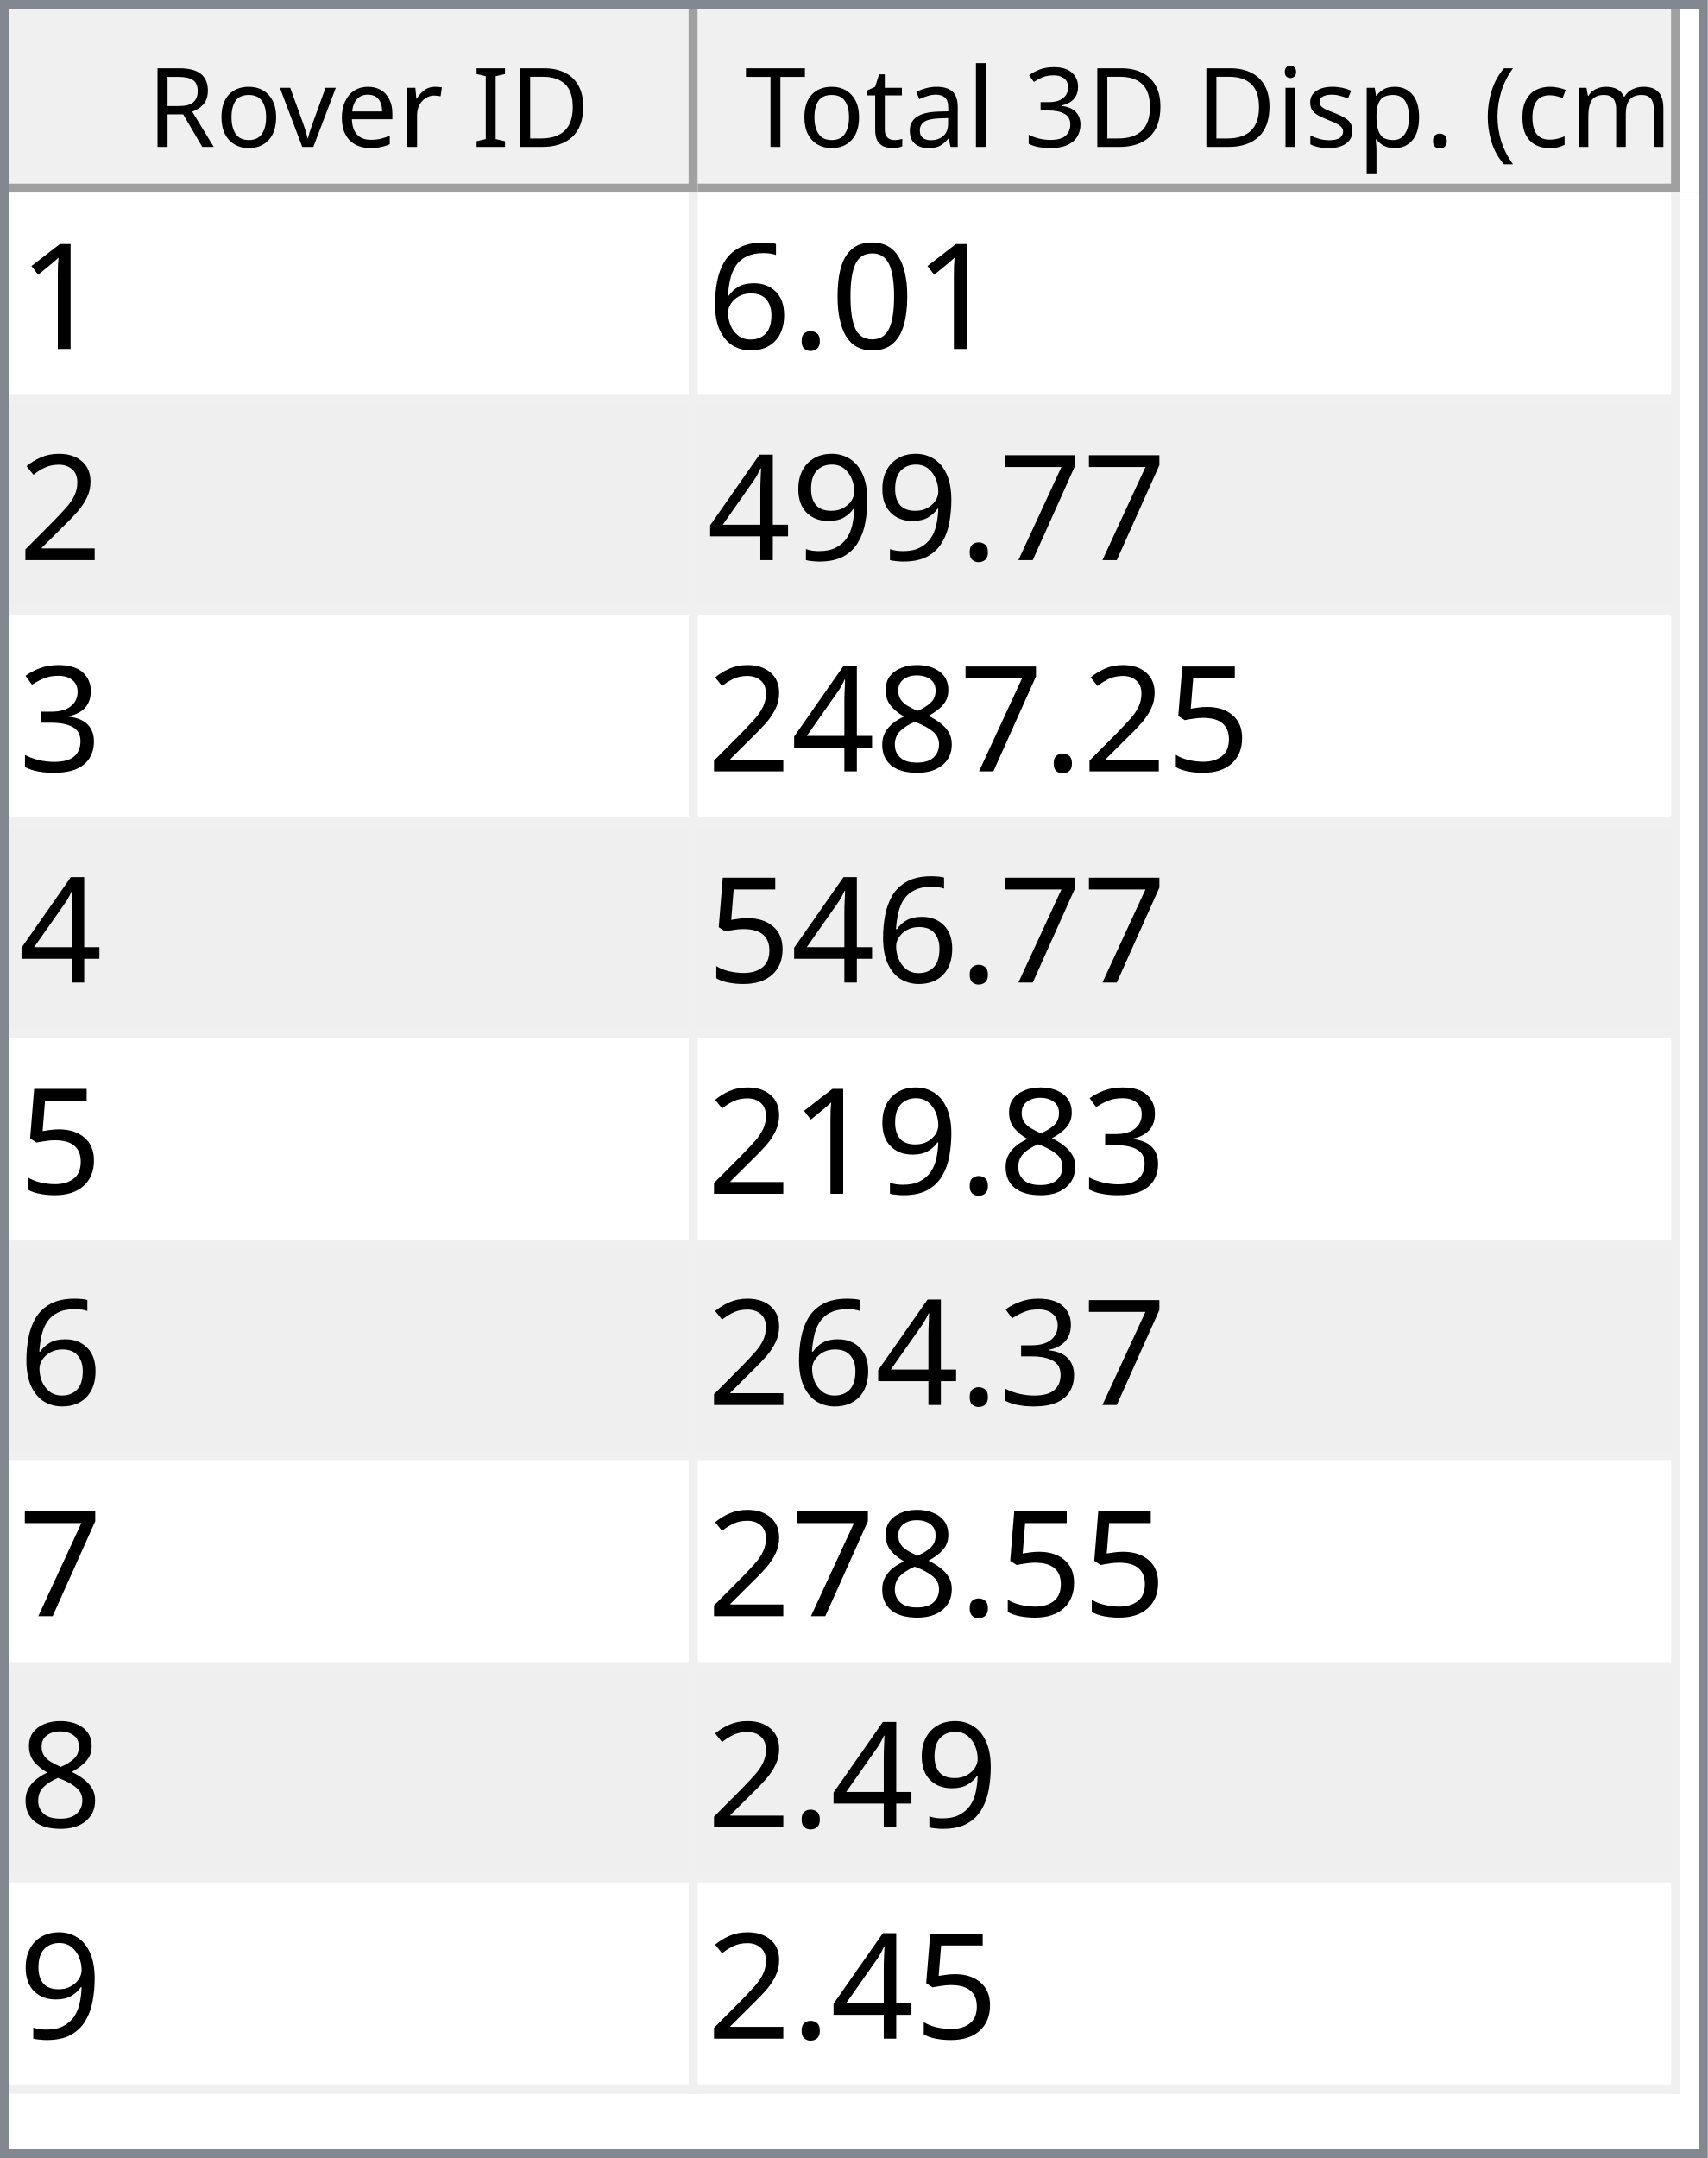
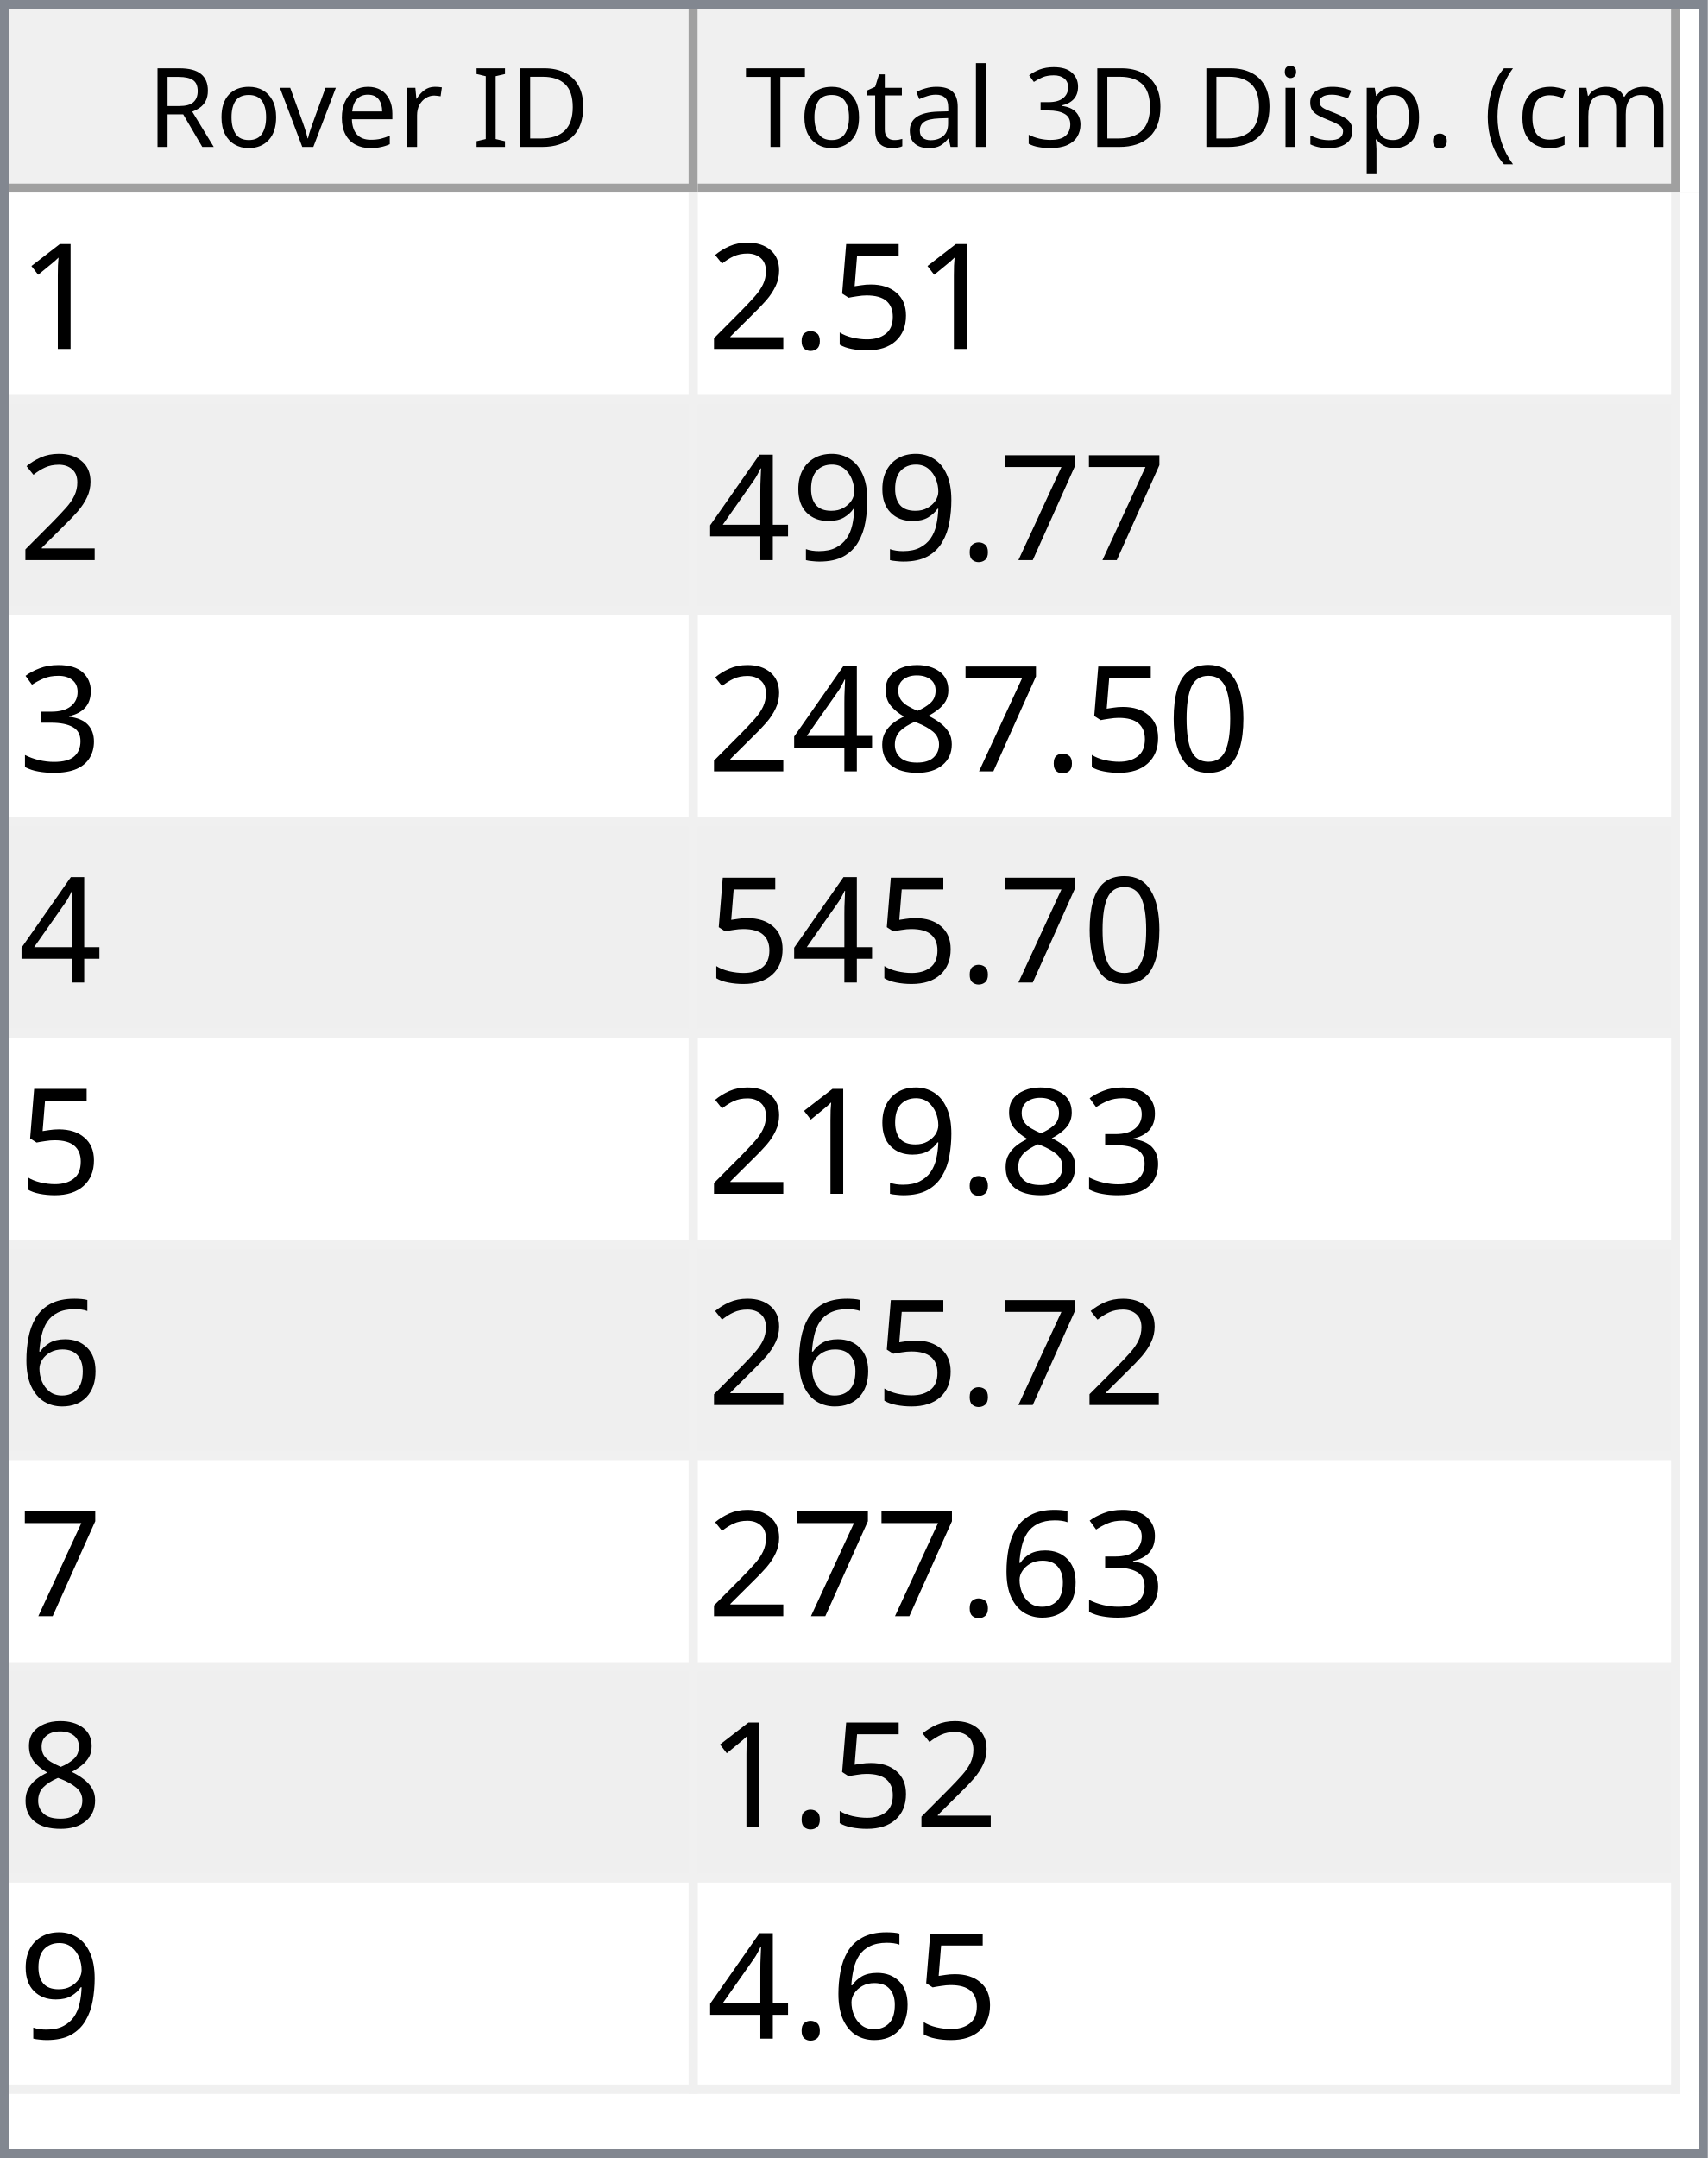
<svg xmlns="http://www.w3.org/2000/svg" style="fill-opacity:1; color-rendering:auto; color-interpolation:auto; text-rendering:auto; stroke:black; stroke-linecap:square; stroke-miterlimit:10; shape-rendering:auto; stroke-opacity:1; fill:black; stroke-dasharray:none; font-weight:normal; stroke-width:1; font-family:'Dialog'; font-style:normal; stroke-linejoin:miter; font-size:12px; stroke-dashoffset:0; image-rendering:auto;" width="186" height="235">
  <defs id="genericDefs" />
  <g>
    <defs id="defs1">
      <clipPath clipPathUnits="userSpaceOnUse" id="clipPath1">
        <path d="M0 0 L186 0 L186 235 L0 235 L0 0 Z" />
      </clipPath>
      <clipPath clipPathUnits="userSpaceOnUse" id="clipPath2">
        <path d="M0 0 L0 235 L186 235 L186 0 Z" />
      </clipPath>
      <clipPath clipPathUnits="userSpaceOnUse" id="clipPath3">
        <path d="M0 0 L0 20 L184 20 L184 0 Z" />
      </clipPath>
      <clipPath clipPathUnits="userSpaceOnUse" id="clipPath4">
        <path d="M0 0 L0 20 L75 20 L75 0 Z" />
      </clipPath>
      <clipPath clipPathUnits="userSpaceOnUse" id="clipPath5">
        <path d="M1 1 L1 19 L74 19 L74 1 Z" />
      </clipPath>
      <clipPath clipPathUnits="userSpaceOnUse" id="clipPath6">
        <path d="M0 0 L0 18 L73 18 L73 0 Z" />
      </clipPath>
      <clipPath clipPathUnits="userSpaceOnUse" id="clipPath7">
        <path d="M-0.5 -0.5 L-0.5 19.5 L74.5 19.5 L74.5 -0.5 Z" />
      </clipPath>
      <clipPath clipPathUnits="userSpaceOnUse" id="clipPath8">
        <path d="M0 0 L0 20 L107 20 L107 0 Z" />
      </clipPath>
      <clipPath clipPathUnits="userSpaceOnUse" id="clipPath9">
        <path d="M1 1 L1 19 L106 19 L106 1 Z" />
      </clipPath>
      <clipPath clipPathUnits="userSpaceOnUse" id="clipPath10">
        <path d="M0 0 L0 18 L105 18 L105 0 Z" />
      </clipPath>
      <clipPath clipPathUnits="userSpaceOnUse" id="clipPath11">
        <path d="M-0.5 -0.5 L-0.5 19.5 L106.5 19.5 L106.5 -0.5 Z" />
      </clipPath>
      <clipPath clipPathUnits="userSpaceOnUse" id="clipPath12">
        <path d="M0 0 L0 213 L184 213 L184 0 Z" />
      </clipPath>
      <clipPath clipPathUnits="userSpaceOnUse" id="clipPath13">
        <path d="M0 0 L0 207 L182 207 L182 0 Z" />
      </clipPath>
      <clipPath clipPathUnits="userSpaceOnUse" id="clipPath14">
        <path d="M-0.5 -0.5 L-0.5 206.5 L181.5 206.5 L181.5 -0.5 Z" />
      </clipPath>
      <clipPath clipPathUnits="userSpaceOnUse" id="clipPath15">
        <path d="M0 0 L0 22 L74 22 L74 0 Z" />
      </clipPath>
      <clipPath clipPathUnits="userSpaceOnUse" id="clipPath16">
        <path d="M0 0 L0 22 L106 22 L106 0 Z" />
      </clipPath>
      <font horiz-adv-x="64.551" id="font1">
        <font-face ascent="107.91" descent="25.098" units-per-em="100" style="font-style:normal; font-family:Segoe UI; font-weight:normal;" />
        <missing-glyph horiz-adv-x="64.551" d="M8.109 0 L8.109 68.266 L56.453 68.266 L56.453 0 L8.109 0 ZM15.328 7.234 L49.219 7.234 L49.219 61.031 L15.328 61.031 L15.328 7.234 Z" />
        <glyph unicode="D" horiz-adv-x="70.117" d="M9.188 0 L9.188 70.016 L28.516 70.016 Q65.531 70.016 65.531 35.891 Q65.531 19.672 55.25 9.836 Q44.969 0 27.734 0 L9.188 0 ZM17.391 62.594 L17.391 7.422 L27.828 7.422 Q41.609 7.422 49.273 14.797 Q56.938 22.172 56.938 35.688 Q56.938 62.594 28.328 62.594 L17.391 62.594 Z" />
        <glyph unicode="I" horiz-adv-x="26.611" d="M17.391 0 L9.188 0 L9.188 70.016 L17.391 70.016 L17.391 0 Z" />
        <glyph unicode=" " horiz-adv-x="27.393" d="" />
        <glyph unicode="r" horiz-adv-x="34.766" d="M34.188 41.891 Q32.078 43.5 28.125 43.5 Q23 43.5 19.555 38.672 Q16.109 33.844 16.109 25.484 L16.109 0 L8.109 0 L8.109 50 L16.109 50 L16.109 39.703 L16.312 39.703 Q18.016 44.969 21.531 47.922 Q25.047 50.875 29.391 50.875 Q32.516 50.875 34.188 50.203 L34.188 41.891 Z" />
        <glyph unicode="e" horiz-adv-x="52.295" d="M48.297 23 L12.984 23 Q13.188 14.656 17.484 10.109 Q21.781 5.562 29.297 5.562 Q37.75 5.562 44.828 11.141 L44.828 3.609 Q38.234 -1.172 27.391 -1.172 Q16.797 -1.172 10.742 5.641 Q4.688 12.453 4.688 24.812 Q4.688 36.469 11.305 43.82 Q17.922 51.172 27.734 51.172 Q37.547 51.172 42.922 44.828 Q48.297 38.484 48.297 27.203 L48.297 23 ZM40.094 29.781 Q40.047 36.719 36.75 40.578 Q33.453 44.438 27.594 44.438 Q21.922 44.438 17.969 40.383 Q14.016 36.328 13.094 29.781 L40.094 29.781 Z" />
        <glyph unicode="v" horiz-adv-x="47.9" d="M47.406 50 L27.484 0 L19.625 0 L0.688 50 L9.469 50 L22.172 13.672 Q23.578 9.672 23.922 6.688 L24.125 6.688 Q24.609 10.453 25.688 13.484 L38.969 50 L47.406 50 Z" />
        <glyph unicode="o" horiz-adv-x="58.594" d="M29 -1.172 Q17.922 -1.172 11.305 5.836 Q4.688 12.844 4.688 24.422 Q4.688 37.016 11.57 44.094 Q18.453 51.172 30.172 51.172 Q41.359 51.172 47.633 44.289 Q53.906 37.406 53.906 25.203 Q53.906 13.234 47.141 6.031 Q40.375 -1.172 29 -1.172 ZM29.594 44.438 Q21.875 44.438 17.383 39.188 Q12.891 33.938 12.891 24.703 Q12.891 15.828 17.43 10.695 Q21.969 5.562 29.594 5.562 Q37.359 5.562 41.531 10.594 Q45.703 15.625 45.703 24.906 Q45.703 34.281 41.531 39.359 Q37.359 44.438 29.594 44.438 Z" />
        <glyph unicode="R" horiz-adv-x="59.814" d="M59.375 0 L49.609 0 L37.891 19.625 Q36.281 22.359 34.766 24.289 Q33.25 26.219 31.664 27.438 Q30.078 28.656 28.25 29.219 Q26.422 29.781 24.125 29.781 L17.391 29.781 L17.391 0 L9.188 0 L9.188 70.016 L30.078 70.016 Q34.672 70.016 38.555 68.867 Q42.438 67.719 45.289 65.375 Q48.141 63.031 49.758 59.547 Q51.375 56.062 51.375 51.375 Q51.375 47.703 50.273 44.656 Q49.172 41.609 47.148 39.211 Q45.125 36.812 42.266 35.133 Q39.406 33.453 35.844 32.516 L35.844 32.328 Q37.594 31.547 38.891 30.547 Q40.188 29.547 41.359 28.18 Q42.531 26.812 43.68 25.078 Q44.828 23.344 46.234 21.047 L59.375 0 ZM17.391 62.594 L17.391 37.203 L28.516 37.203 Q31.594 37.203 34.203 38.133 Q36.812 39.062 38.719 40.797 Q40.625 42.531 41.703 45.047 Q42.781 47.562 42.781 50.688 Q42.781 56.297 39.141 59.445 Q35.5 62.594 28.609 62.594 L17.391 62.594 Z" />
        <glyph unicode=")" horiz-adv-x="30.176" d="M8.297 -15.922 L1.172 -15.922 Q16.406 2.344 16.406 26.812 Q16.406 51.469 1.078 70.016 L8.297 70.016 Q23.531 52.156 23.531 26.703 Q23.531 1.375 8.297 -15.922 Z" />
        <glyph unicode="m" horiz-adv-x="86.133" d="M79.109 0 L71.094 0 L71.094 28.719 Q71.094 37.016 68.531 40.727 Q65.969 44.438 59.906 44.438 Q54.781 44.438 51.195 39.75 Q47.609 35.062 47.609 28.516 L47.609 0 L39.594 0 L39.594 29.688 Q39.594 44.438 28.219 44.438 Q22.953 44.438 19.531 40.016 Q16.109 35.594 16.109 28.516 L16.109 0 L8.109 0 L8.109 50 L16.109 50 L16.109 42.094 L16.312 42.094 Q21.625 51.172 31.844 51.172 Q36.969 51.172 40.773 48.312 Q44.578 45.453 46 40.828 Q51.562 51.172 62.594 51.172 Q79.109 51.172 79.109 30.812 L79.109 0 Z" />
        <glyph unicode="c" horiz-adv-x="46.191" d="M42.188 2.297 Q36.422 -1.172 28.516 -1.172 Q17.828 -1.172 11.258 5.789 Q4.688 12.75 4.688 23.828 Q4.688 36.188 11.766 43.68 Q18.844 51.172 30.672 51.172 Q37.25 51.172 42.281 48.734 L42.281 40.531 Q36.719 44.438 30.375 44.438 Q22.703 44.438 17.797 38.945 Q12.891 33.453 12.891 24.516 Q12.891 15.719 17.508 10.641 Q22.125 5.562 29.891 5.562 Q36.422 5.562 42.188 9.906 L42.188 2.297 Z" />
        <glyph unicode="(" horiz-adv-x="30.176" d="M29.109 -15.922 L21.969 -15.922 Q6.844 1.375 6.844 26.703 Q6.844 52.156 21.969 70.016 L29.203 70.016 Q13.875 51.469 13.875 26.812 Q13.875 2.344 29.109 -15.922 Z" />
        <glyph unicode="." horiz-adv-x="21.68" d="M10.891 -1.078 Q8.641 -1.078 7.055 0.539 Q5.469 2.156 5.469 4.391 Q5.469 6.641 7.055 8.273 Q8.641 9.906 10.891 9.906 Q13.188 9.906 14.797 8.273 Q16.406 6.641 16.406 4.391 Q16.406 2.156 14.797 0.539 Q13.188 -1.078 10.891 -1.078 Z" />
        <glyph unicode="p" horiz-adv-x="58.789" d="M16.312 7.234 L16.109 7.234 L16.109 -23 L8.109 -23 L8.109 50 L16.109 50 L16.109 41.219 L16.312 41.219 Q22.219 51.172 33.594 51.172 Q43.266 51.172 48.688 44.461 Q54.109 37.75 54.109 26.469 Q54.109 13.922 48 6.375 Q41.891 -1.172 31.297 -1.172 Q21.578 -1.172 16.312 7.234 ZM16.109 27.391 L16.109 20.406 Q16.109 14.203 20.141 9.883 Q24.172 5.562 30.375 5.562 Q37.641 5.562 41.773 11.133 Q45.906 16.703 45.906 26.609 Q45.906 34.969 42.047 39.703 Q38.188 44.438 31.594 44.438 Q24.609 44.438 20.359 39.578 Q16.109 34.719 16.109 27.391 Z" />
        <glyph unicode="s" horiz-adv-x="42.432" d="M5.078 1.812 L5.078 10.406 Q11.625 5.562 19.484 5.562 Q30.031 5.562 30.031 12.594 Q30.031 14.594 29.125 15.992 Q28.219 17.391 26.68 18.461 Q25.141 19.531 23.07 20.383 Q21 21.234 18.609 22.172 Q15.281 23.484 12.766 24.828 Q10.25 26.172 8.57 27.859 Q6.891 29.547 6.031 31.695 Q5.172 33.844 5.172 36.719 Q5.172 40.234 6.789 42.945 Q8.406 45.656 11.086 47.484 Q13.766 49.312 17.211 50.242 Q20.656 51.172 24.312 51.172 Q30.812 51.172 35.938 48.922 L35.938 40.828 Q30.422 44.438 23.25 44.438 Q21 44.438 19.195 43.922 Q17.391 43.406 16.094 42.477 Q14.797 41.547 14.086 40.258 Q13.375 38.969 13.375 37.406 Q13.375 35.453 14.086 34.133 Q14.797 32.812 16.164 31.789 Q17.531 30.766 19.484 29.938 Q21.438 29.109 23.922 28.125 Q27.25 26.859 29.883 25.516 Q32.516 24.172 34.375 22.484 Q36.234 20.797 37.234 18.602 Q38.234 16.406 38.234 13.375 Q38.234 9.672 36.602 6.938 Q34.969 4.203 32.234 2.398 Q29.5 0.594 25.93 -0.289 Q22.359 -1.172 18.453 -1.172 Q10.75 -1.172 5.078 1.812 Z" />
        <glyph unicode="i" horiz-adv-x="24.219" d="M12.203 62.703 Q10.062 62.703 8.547 64.164 Q7.031 65.625 7.031 67.875 Q7.031 70.125 8.547 71.609 Q10.062 73.094 12.203 73.094 Q14.406 73.094 15.945 71.609 Q17.484 70.125 17.484 67.875 Q17.484 65.719 15.945 64.211 Q14.406 62.703 12.203 62.703 ZM16.109 0 L8.109 0 L8.109 50 L16.109 50 L16.109 0 Z" />
        <glyph unicode="3" horiz-adv-x="53.906" d="M46.531 19.828 Q46.531 15.094 44.75 11.211 Q42.969 7.328 39.719 4.57 Q36.469 1.812 31.93 0.297 Q27.391 -1.219 21.922 -1.219 Q11.922 -1.219 6 2.594 L6 11.188 Q13.094 5.609 22.219 5.609 Q25.875 5.609 28.828 6.539 Q31.781 7.469 33.906 9.227 Q36.031 10.984 37.18 13.477 Q38.328 15.969 38.328 19.094 Q38.328 32.812 18.797 32.812 L12.984 32.812 L12.984 39.594 L18.5 39.594 Q35.797 39.594 35.797 52.484 Q35.797 64.406 22.609 64.406 Q15.188 64.406 8.688 59.422 L8.688 67.188 Q15.375 71.188 24.609 71.188 Q29 71.188 32.57 69.969 Q36.141 68.75 38.68 66.555 Q41.219 64.359 42.609 61.281 Q44 58.203 44 54.5 Q44 40.672 30.031 36.719 L30.031 36.531 Q33.594 36.141 36.625 34.797 Q39.656 33.453 41.852 31.305 Q44.047 29.156 45.289 26.25 Q46.531 23.344 46.531 19.828 Z" />
        <glyph unicode="l" horiz-adv-x="24.219" d="M16.109 0 L8.109 0 L8.109 74.031 L16.109 74.031 L16.109 0 Z" />
        <glyph unicode="a" horiz-adv-x="50.879" d="M43.891 0 L35.891 0 L35.891 7.812 L35.688 7.812 Q30.469 -1.172 20.312 -1.172 Q12.844 -1.172 8.617 2.781 Q4.391 6.734 4.391 13.281 Q4.391 27.297 20.906 29.594 L35.891 31.688 Q35.891 44.438 25.594 44.438 Q16.547 44.438 9.281 38.281 L9.281 46.484 Q16.656 51.172 26.266 51.172 Q43.891 51.172 43.891 32.516 L43.891 0 ZM35.891 25.297 L23.828 23.641 Q18.266 22.859 15.43 20.875 Q12.594 18.891 12.594 13.875 Q12.594 10.203 15.211 7.883 Q17.828 5.562 22.172 5.562 Q28.125 5.562 32.008 9.742 Q35.891 13.922 35.891 20.312 L35.891 25.297 Z" />
        <glyph unicode="t" horiz-adv-x="33.887" d="M31.297 0.484 Q28.469 -1.078 23.828 -1.078 Q10.688 -1.078 10.688 13.578 L10.688 43.172 L2.094 43.172 L2.094 50 L10.688 50 L10.688 62.203 L18.703 64.797 L18.703 50 L31.297 50 L31.297 43.172 L18.703 43.172 L18.703 14.984 Q18.703 9.969 20.414 7.82 Q22.125 5.672 26.078 5.672 Q29.109 5.672 31.297 7.328 L31.297 0.484 Z" />
        <glyph unicode="T" horiz-adv-x="52.393" d="M50.594 62.594 L30.375 62.594 L30.375 0 L22.172 0 L22.172 62.594 L2 62.594 L2 70.016 L50.594 70.016 L50.594 62.594 Z" />
      </font>
      <font horiz-adv-x="75.0" id="font2">
        <font-face ascent="100.537" descent="21.973" units-per-em="100" style="font-style:normal; font-family:sans-serif; font-weight:normal;" />
        <missing-glyph horiz-adv-x="75.0" d="M12.5 0 L12.5 62.5 L62.5 62.5 L62.5 0 L12.5 0 ZM14.062 1.562 L60.938 1.562 L60.938 60.938 L14.062 60.938 L14.062 1.562 Z" />
        <glyph unicode="1" horiz-adv-x="55.615" d="M37.25 0 L28.469 0 L28.469 56 Q25.297 52.984 20.141 49.953 Q14.984 46.922 10.891 45.406 L10.891 53.906 Q18.266 57.375 23.781 62.305 Q29.297 67.234 31.594 71.875 L37.25 71.875 L37.25 0 Z" />
-         <glyph unicode="0" horiz-adv-x="55.615" d="M4.156 35.297 Q4.156 48 6.766 55.742 Q9.375 63.484 14.523 67.68 Q19.672 71.875 27.484 71.875 Q33.25 71.875 37.594 69.555 Q41.938 67.234 44.773 62.867 Q47.609 58.5 49.219 52.227 Q50.828 45.953 50.828 35.297 Q50.828 22.703 48.242 14.969 Q45.656 7.234 40.508 3.008 Q35.359 -1.219 27.484 -1.219 Q17.141 -1.219 11.234 6.203 Q4.156 15.141 4.156 35.297 ZM13.188 35.297 Q13.188 17.672 17.312 11.836 Q21.438 6 27.484 6 Q33.547 6 37.672 11.859 Q41.797 17.719 41.797 35.297 Q41.797 52.984 37.672 58.789 Q33.547 64.594 27.391 64.594 Q21.344 64.594 17.719 59.469 Q13.188 52.938 13.188 35.297 Z" />
+         <glyph unicode="5" horiz-adv-x="55.615" d="M4.156 18.75 L13.375 19.531 Q14.406 12.797 18.141 9.398 Q21.875 6 27.156 6 Q33.5 6 37.891 10.789 Q42.281 15.578 42.281 23.484 Q42.281 31 38.062 35.352 Q33.844 39.703 27 39.703 Q22.75 39.703 19.336 37.773 Q15.922 35.844 13.969 32.766 L5.719 33.844 L12.641 70.609 L48.25 70.609 L48.25 62.203 L19.672 62.203 L15.828 42.969 Q22.266 47.469 29.344 47.469 Q38.719 47.469 45.164 40.969 Q51.609 34.469 51.609 24.266 Q51.609 14.547 45.953 7.469 Q39.062 -1.219 27.156 -1.219 Q17.391 -1.219 11.211 4.25 Q5.031 9.719 4.156 18.75 Z" />
        <glyph unicode="." horiz-adv-x="27.783" d="M9.078 0 L9.078 10.016 L19.094 10.016 L19.094 0 L9.078 0 Z" />
-         <glyph unicode="6" horiz-adv-x="55.615" d="M49.75 54.047 L41.016 53.375 Q39.844 58.547 37.703 60.891 Q34.125 64.656 28.906 64.656 Q24.703 64.656 21.531 62.312 Q17.391 59.281 14.992 53.469 Q12.594 47.656 12.5 36.922 Q15.672 41.75 20.266 44.094 Q24.859 46.438 29.891 46.438 Q38.672 46.438 44.852 39.969 Q51.031 33.5 51.031 23.25 Q51.031 16.5 48.125 10.719 Q45.219 4.938 40.141 1.859 Q35.062 -1.219 28.609 -1.219 Q17.625 -1.219 10.695 6.859 Q3.766 14.938 3.766 33.5 Q3.766 54.25 11.422 63.672 Q18.109 71.875 29.438 71.875 Q37.891 71.875 43.289 67.141 Q48.688 62.406 49.75 54.047 ZM13.875 23.188 Q13.875 18.656 15.797 14.508 Q17.719 10.359 21.188 8.18 Q24.656 6 28.469 6 Q34.031 6 38.039 10.492 Q42.047 14.984 42.047 22.703 Q42.047 30.125 38.086 34.398 Q34.125 38.672 28.125 38.672 Q22.172 38.672 18.023 34.398 Q13.875 30.125 13.875 23.188 Z" />
        <glyph unicode="2" horiz-adv-x="55.615" d="M50.344 8.453 L50.344 0 L3.031 0 Q2.938 3.172 4.047 6.109 Q5.859 10.938 9.836 15.625 Q13.812 20.312 21.344 26.469 Q33.016 36.031 37.117 41.625 Q41.219 47.219 41.219 52.203 Q41.219 57.422 37.477 61.008 Q33.734 64.594 27.734 64.594 Q21.391 64.594 17.578 60.789 Q13.766 56.984 13.719 50.25 L4.688 51.172 Q5.609 61.281 11.664 66.578 Q17.719 71.875 27.938 71.875 Q38.234 71.875 44.242 66.164 Q50.25 60.453 50.25 52 Q50.25 47.703 48.492 43.555 Q46.734 39.406 42.656 34.812 Q38.578 30.219 29.109 22.219 Q21.188 15.578 18.945 13.211 Q16.703 10.844 15.234 8.453 L50.344 8.453 Z" />
        <glyph unicode="7" horiz-adv-x="55.615" d="M4.734 62.203 L4.734 70.656 L51.078 70.656 L51.078 63.812 Q44.234 56.547 37.523 44.484 Q30.812 32.422 27.156 19.672 Q24.516 10.688 23.781 0 L14.75 0 Q14.891 8.453 18.062 20.414 Q21.234 32.375 27.172 43.484 Q33.109 54.594 39.797 62.203 L4.734 62.203 Z" />
        <glyph unicode="9" horiz-adv-x="55.615" d="M5.469 16.547 L13.922 17.328 Q14.984 11.375 18.016 8.688 Q21.047 6 25.781 6 Q29.828 6 32.883 7.859 Q35.938 9.719 37.891 12.82 Q39.844 15.922 41.164 21.195 Q42.484 26.469 42.484 31.938 Q42.484 32.516 42.438 33.688 Q39.797 29.5 35.234 26.883 Q30.672 24.266 25.344 24.266 Q16.453 24.266 10.305 30.711 Q4.156 37.156 4.156 47.703 Q4.156 58.594 10.578 65.234 Q17 71.875 26.656 71.875 Q33.641 71.875 39.43 68.117 Q45.219 64.359 48.219 57.398 Q51.219 50.438 51.219 37.25 Q51.219 23.531 48.242 15.406 Q45.266 7.281 39.383 3.031 Q33.5 -1.219 25.594 -1.219 Q17.188 -1.219 11.867 3.445 Q6.547 8.109 5.469 16.547 ZM41.453 48.141 Q41.453 55.719 37.43 60.156 Q33.406 64.594 27.734 64.594 Q21.875 64.594 17.531 59.812 Q13.188 55.031 13.188 47.406 Q13.188 40.578 17.312 36.305 Q21.438 32.031 27.484 32.031 Q33.594 32.031 37.523 36.305 Q41.453 40.578 41.453 48.141 Z" />
        <glyph unicode="4" horiz-adv-x="55.615" d="M32.328 0 L32.328 17.141 L1.266 17.141 L1.266 25.203 L33.938 71.578 L41.109 71.578 L41.109 25.203 L50.781 25.203 L50.781 17.141 L41.109 17.141 L41.109 0 L32.328 0 ZM32.328 25.203 L32.328 57.469 L9.906 25.203 L32.328 25.203 Z" />
        <glyph unicode="3" horiz-adv-x="55.615" d="M4.203 18.891 L12.984 20.062 Q14.5 12.594 18.141 9.297 Q21.781 6 27 6 Q33.203 6 37.477 10.297 Q41.75 14.594 41.75 20.953 Q41.75 27 37.797 30.93 Q33.844 34.859 27.734 34.859 Q25.25 34.859 21.531 33.891 L22.516 41.609 Q23.391 41.5 23.922 41.5 Q29.547 41.5 34.039 44.43 Q38.531 47.359 38.531 53.469 Q38.531 58.297 35.258 61.477 Q31.984 64.656 26.812 64.656 Q21.688 64.656 18.266 61.43 Q14.844 58.203 13.875 51.766 L5.078 53.328 Q6.688 62.156 12.398 67.016 Q18.109 71.875 26.609 71.875 Q32.469 71.875 37.398 69.359 Q42.328 66.844 44.945 62.5 Q47.562 58.156 47.562 53.266 Q47.562 48.641 45.07 44.828 Q42.578 41.016 37.703 38.766 Q44.047 37.312 47.562 32.695 Q51.078 28.078 51.078 21.141 Q51.078 11.766 44.242 5.25 Q37.406 -1.266 26.953 -1.266 Q17.531 -1.266 11.305 4.352 Q5.078 9.969 4.203 18.891 Z" />
-         <glyph unicode="5" horiz-adv-x="55.615" d="M4.156 18.75 L13.375 19.531 Q14.406 12.797 18.141 9.398 Q21.875 6 27.156 6 Q33.5 6 37.891 10.789 Q42.281 15.578 42.281 23.484 Q42.281 31 38.062 35.352 Q33.844 39.703 27 39.703 Q22.75 39.703 19.336 37.773 Q15.922 35.844 13.969 32.766 L5.719 33.844 L12.641 70.609 L48.25 70.609 L48.25 62.203 L19.672 62.203 L15.828 42.969 Q22.266 47.469 29.344 47.469 Q38.719 47.469 45.164 40.969 Q51.609 34.469 51.609 24.266 Q51.609 14.547 45.953 7.469 Q39.062 -1.219 27.156 -1.219 Q17.391 -1.219 11.211 4.25 Q5.031 9.719 4.156 18.75 Z" />
+         <glyph unicode="0" horiz-adv-x="55.615" d="M4.156 35.297 Q4.156 48 6.766 55.742 Q9.375 63.484 14.523 67.68 Q19.672 71.875 27.484 71.875 Q33.25 71.875 37.594 69.555 Q41.938 67.234 44.773 62.867 Q47.609 58.5 49.219 52.227 Q50.828 45.953 50.828 35.297 Q50.828 22.703 48.242 14.969 Q45.656 7.234 40.508 3.008 Q35.359 -1.219 27.484 -1.219 Q17.141 -1.219 11.234 6.203 Q4.156 15.141 4.156 35.297 ZM13.188 35.297 Q13.188 17.672 17.312 11.836 Q21.438 6 27.484 6 Q33.547 6 37.672 11.859 Q41.797 17.719 41.797 35.297 Q41.797 52.984 37.672 58.789 Q33.547 64.594 27.391 64.594 Q21.344 64.594 17.719 59.469 Q13.188 52.938 13.188 35.297 Z" />
        <glyph unicode="8" horiz-adv-x="55.615" d="M17.672 38.812 Q12.203 40.828 9.57 44.539 Q6.938 48.25 6.938 53.422 Q6.938 61.234 12.555 66.555 Q18.172 71.875 27.484 71.875 Q36.859 71.875 42.578 66.43 Q48.297 60.984 48.297 53.172 Q48.297 48.188 45.68 44.508 Q43.062 40.828 37.75 38.812 Q44.344 36.672 47.781 31.883 Q51.219 27.094 51.219 20.453 Q51.219 11.281 44.727 5.031 Q38.234 -1.219 27.641 -1.219 Q17.047 -1.219 10.547 5.055 Q4.047 11.328 4.047 20.703 Q4.047 27.688 7.594 32.398 Q11.141 37.109 17.672 38.812 ZM15.922 53.719 Q15.922 48.641 19.195 45.414 Q22.469 42.188 27.688 42.188 Q32.766 42.188 36.016 45.383 Q39.266 48.578 39.266 53.219 Q39.266 58.062 35.914 61.359 Q32.562 64.656 27.594 64.656 Q22.562 64.656 19.242 61.43 Q15.922 58.203 15.922 53.719 ZM13.094 20.656 Q13.094 16.891 14.875 13.375 Q16.656 9.859 20.172 7.93 Q23.688 6 27.734 6 Q34.031 6 38.133 10.055 Q42.234 14.109 42.234 20.359 Q42.234 26.703 38.016 30.859 Q33.797 35.016 27.438 35.016 Q21.234 35.016 17.164 30.914 Q13.094 26.812 13.094 20.656 Z" />
+         <glyph unicode="6" horiz-adv-x="55.615" d="M49.75 54.047 L41.016 53.375 Q39.844 58.547 37.703 60.891 Q34.125 64.656 28.906 64.656 Q24.703 64.656 21.531 62.312 Q17.391 59.281 14.992 53.469 Q12.594 47.656 12.5 36.922 Q15.672 41.75 20.266 44.094 Q24.859 46.438 29.891 46.438 Q38.672 46.438 44.852 39.969 Q51.031 33.5 51.031 23.25 Q51.031 16.5 48.125 10.719 Q45.219 4.938 40.141 1.859 Q35.062 -1.219 28.609 -1.219 Q17.625 -1.219 10.695 6.859 Q3.766 14.938 3.766 33.5 Q3.766 54.25 11.422 63.672 Q18.109 71.875 29.438 71.875 Q37.891 71.875 43.289 67.141 Q48.688 62.406 49.75 54.047 ZM13.875 23.188 Q13.875 18.656 15.797 14.508 Q17.719 10.359 21.188 8.18 Q24.656 6 28.469 6 Q34.031 6 38.039 10.492 Q42.047 14.984 42.047 22.703 Q42.047 30.125 38.086 34.398 Q34.125 38.672 28.125 38.672 Q22.172 38.672 18.023 34.398 Q13.875 30.125 13.875 23.188 Z" />
      </font>
    </defs>
    <g style="fill:white; stroke:white;">
      <rect x="0" y="0" width="186" style="clip-path:url(#clipPath1); stroke:none;" height="235" />
    </g>
    <g style="fill:white; text-rendering:optimizeSpeed; color-rendering:optimizeSpeed; image-rendering:optimizeSpeed; shape-rendering:crispEdges; stroke:white; color-interpolation:sRGB;">
      <rect x="0" width="186" height="235" y="0" style="stroke:none;" />
      <path style="stroke:none;" d="M0 235 L186 235 L186 0 L0 0 Z" />
    </g>
    <g style="fill:rgb(240,240,240); font-family:'Segoe UI'; stroke:rgb(240,240,240);">
      <rect x="0" y="0" width="186" style="clip-path:url(#clipPath2); stroke:none;" height="235" />
    </g>
    <g style="fill:rgb(130,135,144); font-family:'Segoe UI'; stroke:rgb(130,135,144);">
      <path d="M0 0 L186 0 L186 235 L0 235 L0 0 ZM1 1 L185 1 L185 234 L1 234 L1 1 Z" style="fill-rule:evenodd; clip-path:url(#clipPath2); stroke:none;" />
    </g>
    <g style="fill:white; font-family:'Segoe UI'; stroke:white;" transform="translate(1,1)">
      <rect x="0" y="0" width="184" style="clip-path:url(#clipPath3); stroke:none;" height="20" />
    </g>
    <g style="fill:rgb(240,240,240); font-family:'Segoe UI'; stroke:rgb(240,240,240);" transform="translate(1,1)">
      <rect x="0" y="0" width="75" style="clip-path:url(#clipPath4); stroke:none;" height="20" />
    </g>
    <g style="font-family:'Segoe UI';" transform="translate(2,2)">
      <text x="14" xml:space="preserve" y="14" style="clip-path:url(#clipPath6); stroke:none;">Rover ID</text>
    </g>
    <g style="fill:rgb(160,160,160); font-family:'Segoe UI'; stroke:rgb(160,160,160); stroke-linejoin:bevel;" transform="translate(1.5,1.5)">
      <line x1="74" x2="74" y1="0" style="fill:none; clip-path:url(#clipPath7);" y2="19" />
    </g>
    <g style="fill:rgb(160,160,160); font-family:'Segoe UI'; stroke:rgb(160,160,160); stroke-linejoin:bevel;" transform="matrix(1,0,0,1,1,1) translate(0.5,0.5)">
      <line x1="0" x2="74" y1="19" style="fill:none; clip-path:url(#clipPath7);" y2="19" />
    </g>
    <g style="fill:rgb(240,240,240); font-family:'Segoe UI'; stroke:rgb(240,240,240);" transform="translate(76,1)">
      <rect x="0" y="0" width="107" style="clip-path:url(#clipPath8); stroke:none;" height="20" />
    </g>
    <g style="font-family:'Segoe UI';" transform="translate(77,2)">
      <text x="1" xml:space="preserve" y="14" style="clip-path:url(#clipPath10); stroke:none;"> Total 3D Disp. (cm)</text>
    </g>
    <g style="fill:rgb(160,160,160); font-family:'Segoe UI'; stroke:rgb(160,160,160); stroke-linejoin:bevel;" transform="translate(76.5,1.5)">
      <line x1="106" x2="106" y1="0" style="fill:none; clip-path:url(#clipPath11);" y2="19" />
    </g>
    <g style="fill:rgb(160,160,160); font-family:'Segoe UI'; stroke:rgb(160,160,160); stroke-linejoin:bevel;" transform="matrix(1,0,0,1,76,1) translate(0.5,0.5)">
      <line x1="0" x2="106" y1="19" style="fill:none; clip-path:url(#clipPath11);" y2="19" />
    </g>
    <g style="fill:white; font-family:'Segoe UI'; stroke:white;" transform="translate(1,21)">
      <rect x="0" y="0" width="184" style="clip-path:url(#clipPath12); stroke:none;" height="213" />
    </g>
    <g style="fill:rgb(240,240,240); font-size:16px; font-family:sans-serif; stroke:rgb(240,240,240);" transform="translate(1,21)">
      <rect x="0" y="0" width="182" style="clip-path:url(#clipPath13); stroke:none;" height="207" />
      <line transform="translate(0.5,0.5)" x1="0" x2="181" y1="22" style="clip-path:url(#clipPath14); fill:none; stroke-linejoin:bevel;" y2="22" />
    </g>
    <g transform="matrix(1,0,0,1,1,21) translate(0.5,0.5)" style="fill:rgb(240,240,240); font-size:16px; font-family:sans-serif; stroke:rgb(240,240,240); stroke-linejoin:bevel;">
      <line x1="0" x2="181" y1="45" style="fill:none; clip-path:url(#clipPath14);" y2="45" />
    </g>
    <g transform="matrix(1,0,0,1,1,21) translate(0.5,0.5)" style="fill:rgb(240,240,240); font-size:16px; font-family:sans-serif; stroke:rgb(240,240,240); stroke-linejoin:bevel;">
      <line x1="0" x2="181" y1="68" style="fill:none; clip-path:url(#clipPath14);" y2="68" />
    </g>
    <g transform="matrix(1,0,0,1,1,21) translate(0.5,0.5)" style="fill:rgb(240,240,240); font-size:16px; font-family:sans-serif; stroke:rgb(240,240,240); stroke-linejoin:bevel;">
      <line x1="0" x2="181" y1="91" style="fill:none; clip-path:url(#clipPath14);" y2="91" />
    </g>
    <g transform="matrix(1,0,0,1,1,21) translate(0.5,0.5)" style="fill:rgb(240,240,240); font-size:16px; font-family:sans-serif; stroke:rgb(240,240,240); stroke-linejoin:bevel;">
      <line x1="0" x2="181" y1="114" style="fill:none; clip-path:url(#clipPath14);" y2="114" />
    </g>
    <g transform="matrix(1,0,0,1,1,21) translate(0.5,0.5)" style="fill:rgb(240,240,240); font-size:16px; font-family:sans-serif; stroke:rgb(240,240,240); stroke-linejoin:bevel;">
      <line x1="0" x2="181" y1="137" style="fill:none; clip-path:url(#clipPath14);" y2="137" />
    </g>
    <g transform="matrix(1,0,0,1,1,21) translate(0.5,0.5)" style="fill:rgb(240,240,240); font-size:16px; font-family:sans-serif; stroke:rgb(240,240,240); stroke-linejoin:bevel;">
      <line x1="0" x2="181" y1="160" style="fill:none; clip-path:url(#clipPath14);" y2="160" />
    </g>
    <g transform="matrix(1,0,0,1,1,21) translate(0.5,0.5)" style="fill:rgb(240,240,240); font-size:16px; font-family:sans-serif; stroke:rgb(240,240,240); stroke-linejoin:bevel;">
      <line x1="0" x2="181" y1="183" style="fill:none; clip-path:url(#clipPath14);" y2="183" />
    </g>
    <g transform="matrix(1,0,0,1,1,21) translate(0.5,0.5)" style="fill:rgb(240,240,240); font-size:16px; font-family:sans-serif; stroke:rgb(240,240,240); stroke-linejoin:bevel;">
      <line x1="0" x2="181" y1="206" style="fill:none; clip-path:url(#clipPath14);" y2="206" />
    </g>
    <g transform="matrix(1,0,0,1,1,21) translate(0.5,0.5)" style="fill:rgb(240,240,240); font-size:16px; font-family:sans-serif; stroke:rgb(240,240,240); stroke-linejoin:bevel;">
      <line x1="74" x2="74" y1="0" style="fill:none; clip-path:url(#clipPath14);" y2="206" />
    </g>
    <g transform="matrix(1,0,0,1,1,21) translate(0.5,0.5)" style="fill:rgb(240,240,240); font-size:16px; font-family:sans-serif; stroke:rgb(240,240,240); stroke-linejoin:bevel;">
      <line x1="181" x2="181" y1="0" style="fill:none; clip-path:url(#clipPath14);" y2="206" />
    </g>
    <g style="fill:white; font-size:16px; font-family:sans-serif; stroke:white;" transform="matrix(1,0,0,1,1,21)">
      <rect x="0" y="0" width="74" style="clip-path:url(#clipPath15); stroke:none;" height="22" />
      <text x="1" y="17" style="fill:black; clip-path:url(#clipPath15); stroke:none;" xml:space="preserve">1</text>
    </g>
    <g style="fill:white; font-size:16px; font-family:sans-serif; stroke:white;" transform="matrix(1,0,0,1,1,21) translate(75,0)">
      <rect x="0" y="0" width="106" style="clip-path:url(#clipPath16); stroke:none;" height="22" />
-       <text x="1" y="17" style="fill:black; clip-path:url(#clipPath16); stroke:none;" xml:space="preserve">6.01</text>
+       <text x="1" y="17" style="fill:black; clip-path:url(#clipPath16); stroke:none;" xml:space="preserve">2.51</text>
    </g>
    <g style="fill:rgb(239,239,239); font-size:16px; font-family:sans-serif; stroke:rgb(239,239,239);" transform="matrix(1,0,0,1,1,21) translate(0,23)">
      <rect x="0" y="0" width="74" style="clip-path:url(#clipPath15); stroke:none;" height="22" />
      <text x="1" y="17" style="fill:black; clip-path:url(#clipPath15); stroke:none;" xml:space="preserve">2</text>
    </g>
    <g style="fill:rgb(239,239,239); font-size:16px; font-family:sans-serif; stroke:rgb(239,239,239);" transform="matrix(1,0,0,1,1,21) translate(75,23)">
      <rect x="0" y="0" width="106" style="clip-path:url(#clipPath16); stroke:none;" height="22" />
      <text x="1" y="17" style="fill:black; clip-path:url(#clipPath16); stroke:none;" xml:space="preserve">499.77</text>
    </g>
    <g style="fill:white; font-size:16px; font-family:sans-serif; stroke:white;" transform="matrix(1,0,0,1,1,21) translate(0,46)">
      <rect x="0" y="0" width="74" style="clip-path:url(#clipPath15); stroke:none;" height="22" />
      <text x="1" y="17" style="fill:black; clip-path:url(#clipPath15); stroke:none;" xml:space="preserve">3</text>
    </g>
    <g style="fill:white; font-size:16px; font-family:sans-serif; stroke:white;" transform="matrix(1,0,0,1,1,21) translate(75,46)">
      <rect x="0" y="0" width="106" style="clip-path:url(#clipPath16); stroke:none;" height="22" />
-       <text x="1" y="17" style="fill:black; clip-path:url(#clipPath16); stroke:none;" xml:space="preserve">2487.25</text>
+       <text x="1" y="17" style="fill:black; clip-path:url(#clipPath16); stroke:none;" xml:space="preserve">2487.50</text>
    </g>
    <g style="fill:rgb(239,239,239); font-size:16px; font-family:sans-serif; stroke:rgb(239,239,239);" transform="matrix(1,0,0,1,1,21) translate(0,69)">
      <rect x="0" y="0" width="74" style="clip-path:url(#clipPath15); stroke:none;" height="22" />
      <text x="1" y="17" style="fill:black; clip-path:url(#clipPath15); stroke:none;" xml:space="preserve">4</text>
    </g>
    <g style="fill:rgb(239,239,239); font-size:16px; font-family:sans-serif; stroke:rgb(239,239,239);" transform="matrix(1,0,0,1,1,21) translate(75,69)">
      <rect x="0" y="0" width="106" style="clip-path:url(#clipPath16); stroke:none;" height="22" />
-       <text x="1" y="17" style="fill:black; clip-path:url(#clipPath16); stroke:none;" xml:space="preserve">546.77</text>
+       <text x="1" y="17" style="fill:black; clip-path:url(#clipPath16); stroke:none;" xml:space="preserve">545.70</text>
    </g>
    <g style="fill:white; font-size:16px; font-family:sans-serif; stroke:white;" transform="matrix(1,0,0,1,1,21) translate(0,92)">
      <rect x="0" y="0" width="74" style="clip-path:url(#clipPath15); stroke:none;" height="22" />
      <text x="1" y="17" style="fill:black; clip-path:url(#clipPath15); stroke:none;" xml:space="preserve">5</text>
    </g>
    <g style="fill:white; font-size:16px; font-family:sans-serif; stroke:white;" transform="matrix(1,0,0,1,1,21) translate(75,92)">
      <rect x="0" y="0" width="106" style="clip-path:url(#clipPath16); stroke:none;" height="22" />
      <text x="1" y="17" style="fill:black; clip-path:url(#clipPath16); stroke:none;" xml:space="preserve">219.83</text>
    </g>
    <g style="fill:rgb(239,239,239); font-size:16px; font-family:sans-serif; stroke:rgb(239,239,239);" transform="matrix(1,0,0,1,1,21) translate(0,115)">
      <rect x="0" y="0" width="74" style="clip-path:url(#clipPath15); stroke:none;" height="22" />
      <text x="1" y="17" style="fill:black; clip-path:url(#clipPath15); stroke:none;" xml:space="preserve">6</text>
    </g>
    <g style="fill:rgb(239,239,239); font-size:16px; font-family:sans-serif; stroke:rgb(239,239,239);" transform="matrix(1,0,0,1,1,21) translate(75,115)">
      <rect x="0" y="0" width="106" style="clip-path:url(#clipPath16); stroke:none;" height="22" />
-       <text x="1" y="17" style="fill:black; clip-path:url(#clipPath16); stroke:none;" xml:space="preserve">264.37</text>
+       <text x="1" y="17" style="fill:black; clip-path:url(#clipPath16); stroke:none;" xml:space="preserve">265.72</text>
    </g>
    <g style="fill:white; font-size:16px; font-family:sans-serif; stroke:white;" transform="matrix(1,0,0,1,1,21) translate(0,138)">
      <rect x="0" y="0" width="74" style="clip-path:url(#clipPath15); stroke:none;" height="22" />
      <text x="1" y="17" style="fill:black; clip-path:url(#clipPath15); stroke:none;" xml:space="preserve">7</text>
    </g>
    <g style="fill:white; font-size:16px; font-family:sans-serif; stroke:white;" transform="matrix(1,0,0,1,1,21) translate(75,138)">
      <rect x="0" y="0" width="106" style="clip-path:url(#clipPath16); stroke:none;" height="22" />
-       <text x="1" y="17" style="fill:black; clip-path:url(#clipPath16); stroke:none;" xml:space="preserve">278.55</text>
+       <text x="1" y="17" style="fill:black; clip-path:url(#clipPath16); stroke:none;" xml:space="preserve">277.63</text>
    </g>
    <g style="fill:rgb(239,239,239); font-size:16px; font-family:sans-serif; stroke:rgb(239,239,239);" transform="matrix(1,0,0,1,1,21) translate(0,161)">
      <rect x="0" y="0" width="74" style="clip-path:url(#clipPath15); stroke:none;" height="22" />
      <text x="1" y="17" style="fill:black; clip-path:url(#clipPath15); stroke:none;" xml:space="preserve">8</text>
    </g>
    <g style="fill:rgb(239,239,239); font-size:16px; font-family:sans-serif; stroke:rgb(239,239,239);" transform="matrix(1,0,0,1,1,21) translate(75,161)">
      <rect x="0" y="0" width="106" style="clip-path:url(#clipPath16); stroke:none;" height="22" />
-       <text x="1" y="17" style="fill:black; clip-path:url(#clipPath16); stroke:none;" xml:space="preserve">2.49</text>
+       <text x="1" y="17" style="fill:black; clip-path:url(#clipPath16); stroke:none;" xml:space="preserve">1.52</text>
    </g>
    <g style="fill:white; font-size:16px; font-family:sans-serif; stroke:white;" transform="matrix(1,0,0,1,1,21) translate(0,184)">
      <rect x="0" y="0" width="74" style="clip-path:url(#clipPath15); stroke:none;" height="22" />
      <text x="1" y="17" style="fill:black; clip-path:url(#clipPath15); stroke:none;" xml:space="preserve">9</text>
    </g>
    <g style="fill:white; font-size:16px; font-family:sans-serif; stroke:white;" transform="matrix(1,0,0,1,1,21) translate(75,184)">
      <rect x="0" y="0" width="106" style="clip-path:url(#clipPath16); stroke:none;" height="22" />
-       <text x="1" y="17" style="fill:black; clip-path:url(#clipPath16); stroke:none;" xml:space="preserve">2.45</text>
+       <text x="1" y="17" style="fill:black; clip-path:url(#clipPath16); stroke:none;" xml:space="preserve">4.65</text>
    </g>
  </g>
</svg>
